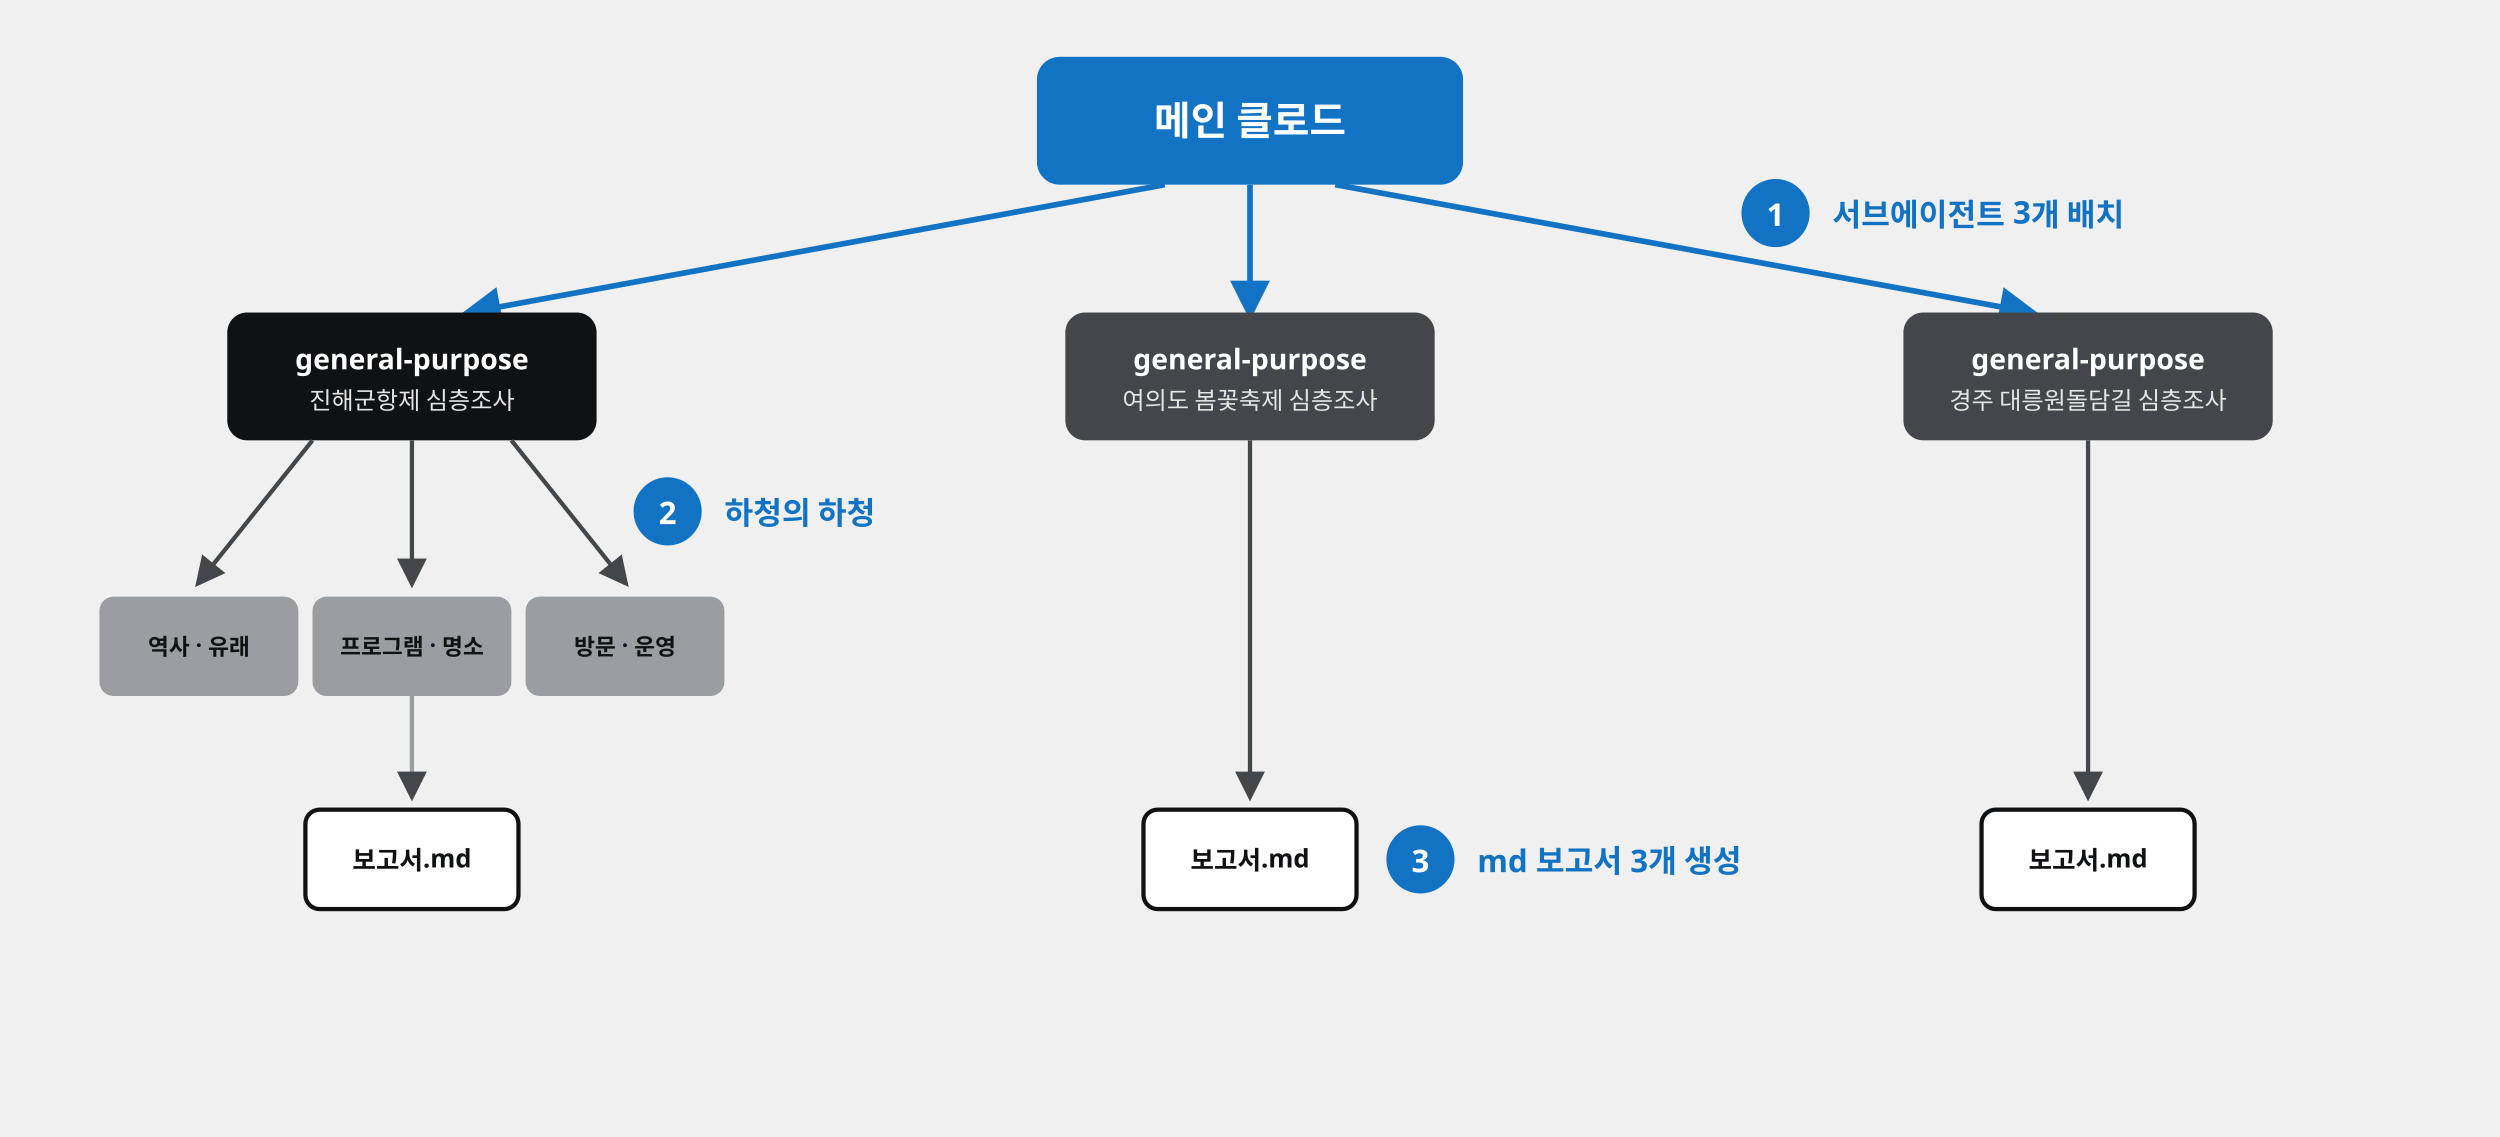
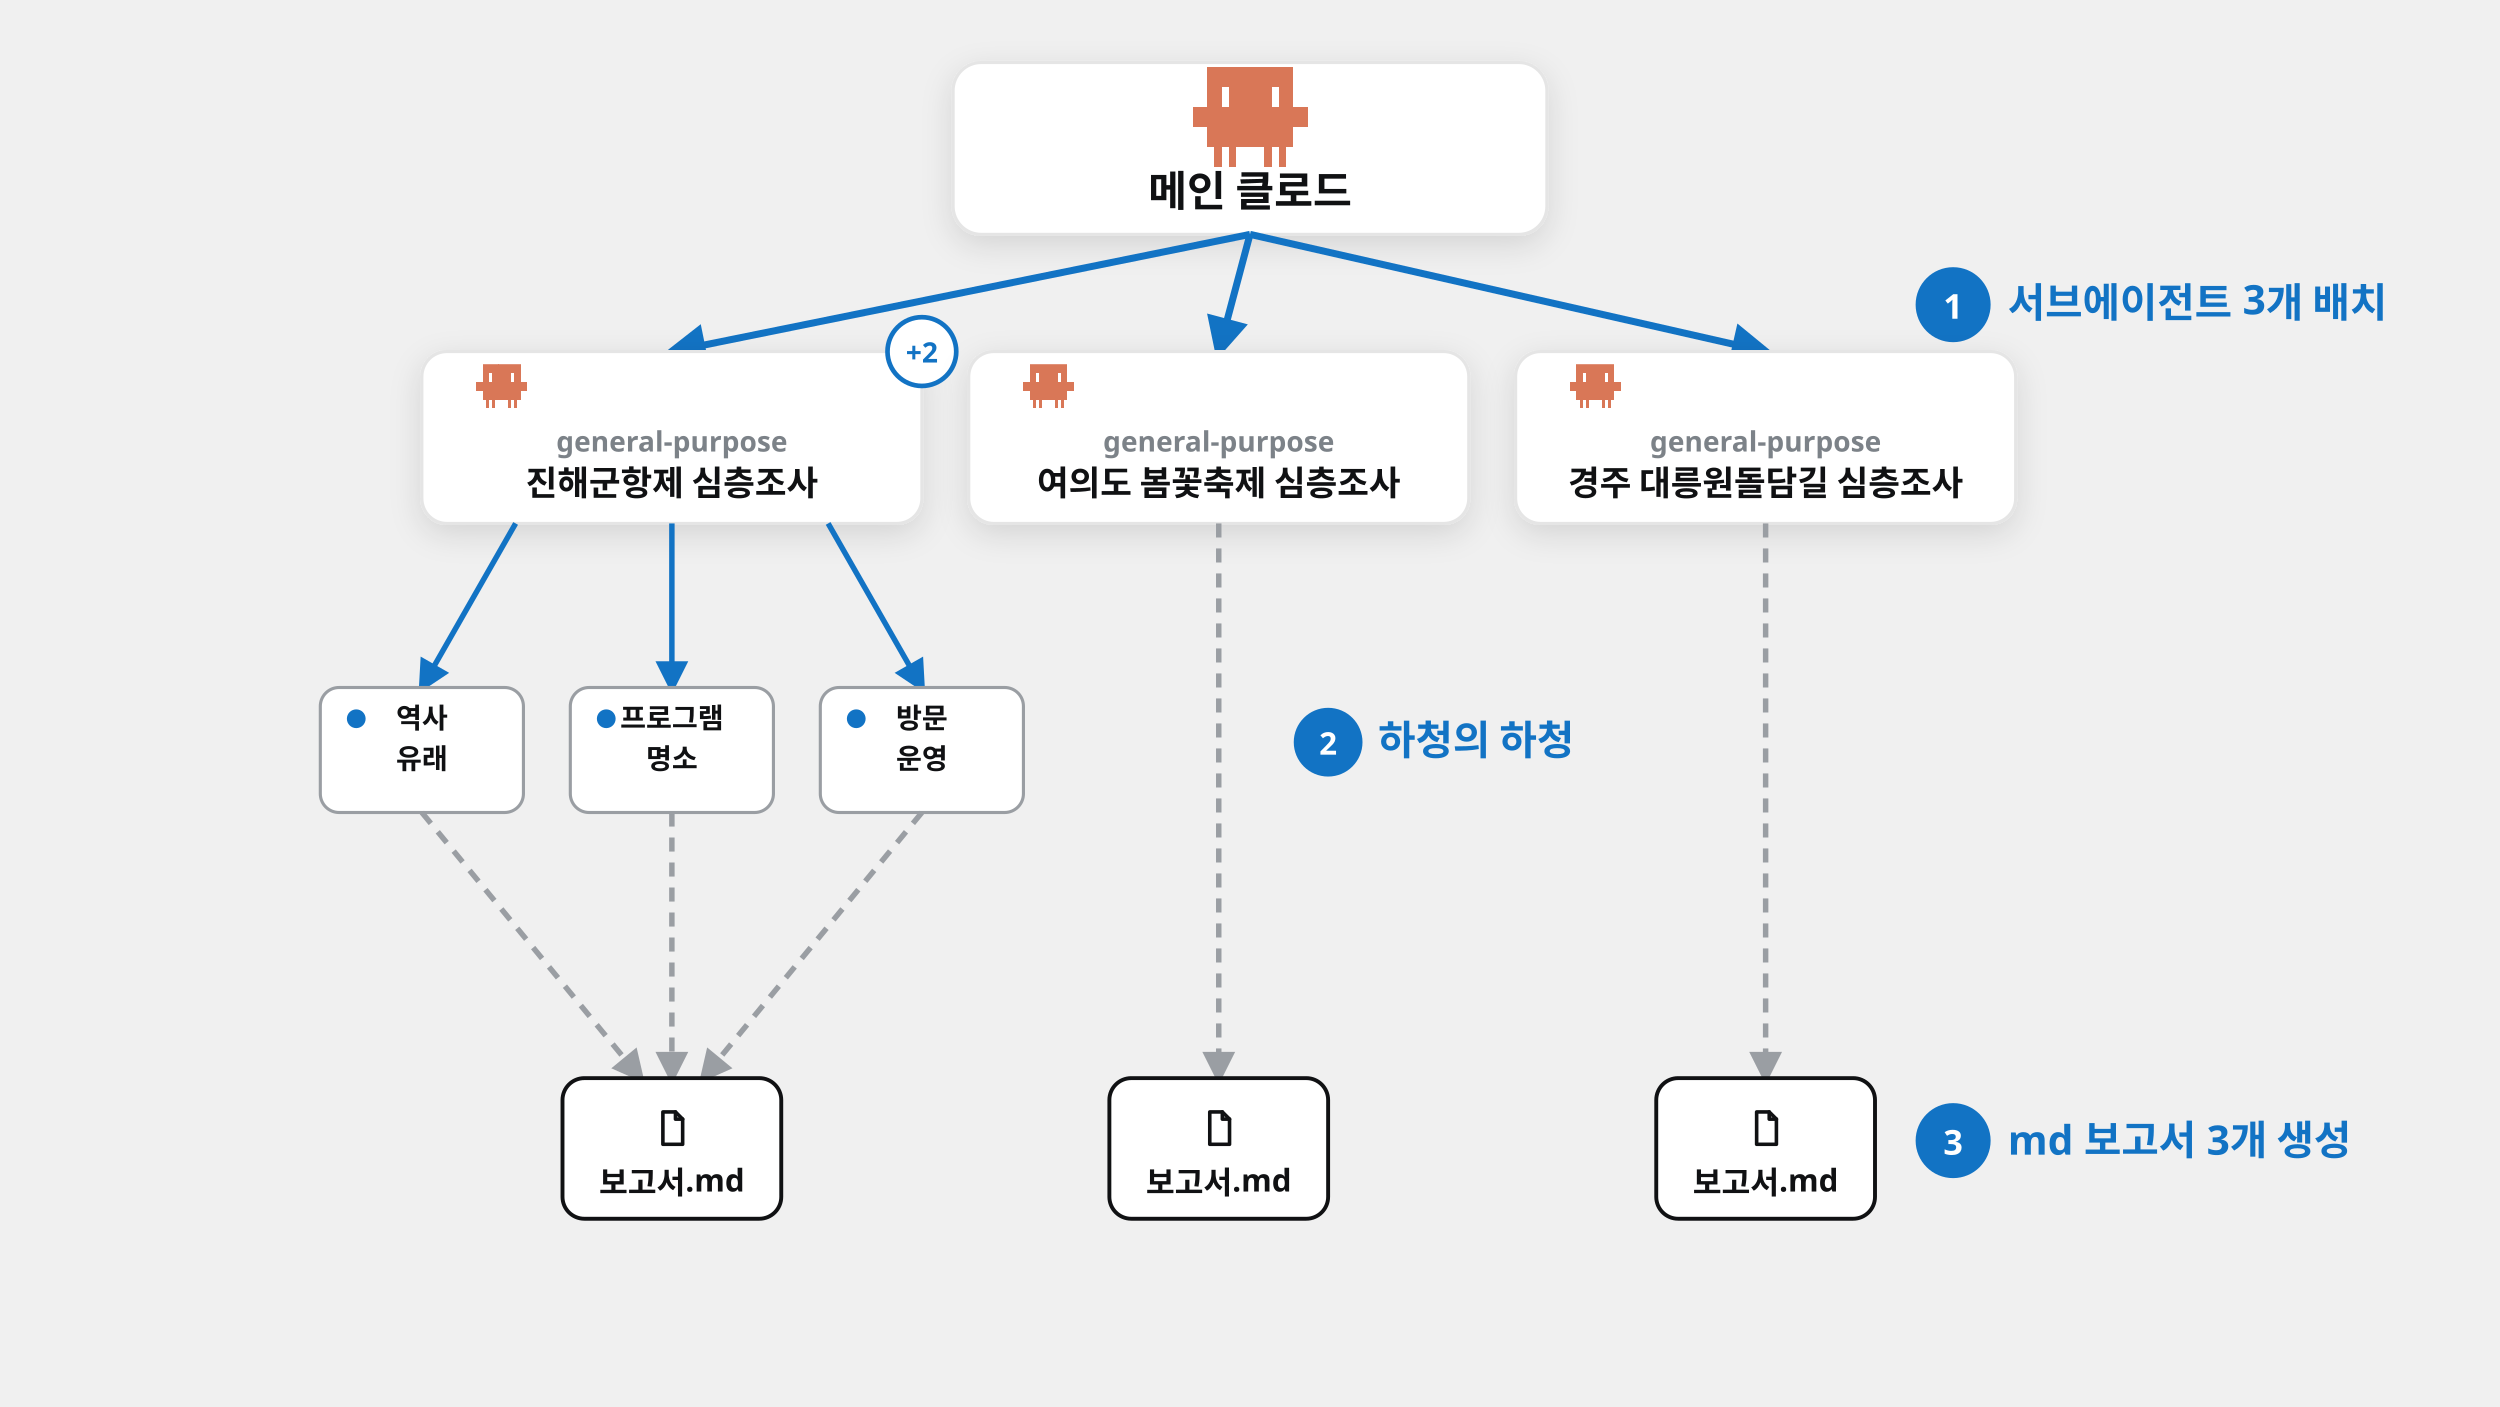
- <svg xmlns="http://www.w3.org/2000/svg" viewBox="0 0 1760 800" width="1760" height="800" font-family="Pretendard, 'Pretendard Variable', 'Malgun Gothic', sans-serif">
+ <svg xmlns="http://www.w3.org/2000/svg" viewBox="0 0 1600 900" width="1600" height="900" font-family="Pretendard, 'Pretendard Variable', 'Malgun Gothic', sans-serif">
  <defs>
-     <marker id="s5ns-ar" viewBox="0 0 10 10" refX="8" refY="5" markerWidth="7" markerHeight="7" orient="auto-start-reverse">
+     <filter id="s5ns-sh" x="-20%" y="-20%" width="140%" height="150%">
+       <feDropShadow dx="0" dy="6" stdDeviation="10" flood-color="#101113" flood-opacity="0.12" />
+     </filter>
+     <marker id="s5ns-ar" viewBox="0 0 10 10" refX="8" refY="5" markerWidth="6" markerHeight="6" orient="auto-start-reverse">
      <path d="M0 0L10 5L0 10z" fill="#1273c4" />
    </marker>
-     <marker id="s5ns-arg" viewBox="0 0 10 10" refX="8" refY="5" markerWidth="7" markerHeight="7" orient="auto-start-reverse">
-       <path d="M0 0L10 5L0 10z" fill="#43474b" />
+     <marker id="s5ns-arg" viewBox="0 0 10 10" refX="8" refY="5" markerWidth="6" markerHeight="6" orient="auto-start-reverse">
+       <path d="M0 0L10 5L0 10z" fill="#9a9ea3" />
    </marker>
+     <symbol id="s5ns-mascot" viewBox="0 0 18 6" preserveAspectRatio="none" shape-rendering="crispEdges">
+       <rect x="3" y="0" width="1.02" height="1.02" fill="#d97757" />
+       <rect x="3" y="1" width="1.02" height="1.02" fill="#d97757" />
+       <rect x="4" y="0" width="1.02" height="1.02" fill="#d97757" />
+       <rect x="5" y="0" width="1.02" height="1.02" fill="#d97757" />
+       <rect x="4" y="1" width="1.02" height="1.02" fill="#d97757" />
+       <rect x="6" y="0" width="1.02" height="1.02" fill="#d97757" />
+       <rect x="7" y="0" width="1.02" height="1.02" fill="#d97757" />
+       <rect x="6" y="1" width="1.02" height="1.02" fill="#d97757" />
+       <rect x="7" y="1" width="1.02" height="1.02" fill="#d97757" />
+       <rect x="8" y="0" width="1.02" height="1.02" fill="#d97757" />
+       <rect x="9" y="0" width="1.02" height="1.02" fill="#d97757" />
+       <rect x="8" y="1" width="1.02" height="1.02" fill="#d97757" />
+       <rect x="9" y="1" width="1.02" height="1.02" fill="#d97757" />
+       <rect x="10" y="0" width="1.02" height="1.02" fill="#d97757" />
+       <rect x="11" y="0" width="1.02" height="1.02" fill="#d97757" />
+       <rect x="10" y="1" width="1.02" height="1.02" fill="#d97757" />
+       <rect x="11" y="1" width="1.02" height="1.02" fill="#d97757" />
+       <rect x="12" y="0" width="1.02" height="1.02" fill="#d97757" />
+       <rect x="13" y="0" width="1.02" height="1.02" fill="#d97757" />
+       <rect x="13" y="1" width="1.02" height="1.02" fill="#d97757" />
+       <rect x="14" y="0" width="1.02" height="1.02" fill="#d97757" />
+       <rect x="14" y="1" width="1.02" height="1.02" fill="#d97757" />
+       <rect x="1" y="2" width="1.02" height="1.02" fill="#d97757" />
+       <rect x="2" y="2" width="1.02" height="1.02" fill="#d97757" />
+       <rect x="3" y="2" width="1.02" height="1.02" fill="#d97757" />
+       <rect x="3" y="3" width="1.02" height="1.02" fill="#d97757" />
+       <rect x="4" y="2" width="1.02" height="1.02" fill="#d97757" />
+       <rect x="5" y="2" width="1.02" height="1.02" fill="#d97757" />
+       <rect x="4" y="3" width="1.02" height="1.02" fill="#d97757" />
+       <rect x="5" y="3" width="1.02" height="1.02" fill="#d97757" />
+       <rect x="6" y="2" width="1.02" height="1.02" fill="#d97757" />
+       <rect x="7" y="2" width="1.02" height="1.02" fill="#d97757" />
+       <rect x="6" y="3" width="1.02" height="1.02" fill="#d97757" />
+       <rect x="7" y="3" width="1.02" height="1.02" fill="#d97757" />
+       <rect x="8" y="2" width="1.02" height="1.02" fill="#d97757" />
+       <rect x="9" y="2" width="1.02" height="1.02" fill="#d97757" />
+       <rect x="8" y="3" width="1.02" height="1.02" fill="#d97757" />
+       <rect x="9" y="3" width="1.02" height="1.02" fill="#d97757" />
+       <rect x="10" y="2" width="1.02" height="1.02" fill="#d97757" />
+       <rect x="11" y="2" width="1.02" height="1.02" fill="#d97757" />
+       <rect x="10" y="3" width="1.02" height="1.02" fill="#d97757" />
+       <rect x="11" y="3" width="1.02" height="1.02" fill="#d97757" />
+       <rect x="12" y="2" width="1.02" height="1.02" fill="#d97757" />
+       <rect x="13" y="2" width="1.02" height="1.02" fill="#d97757" />
+       <rect x="12" y="3" width="1.02" height="1.02" fill="#d97757" />
+       <rect x="13" y="3" width="1.02" height="1.02" fill="#d97757" />
+       <rect x="14" y="2" width="1.02" height="1.02" fill="#d97757" />
+       <rect x="15" y="2" width="1.02" height="1.02" fill="#d97757" />
+       <rect x="14" y="3" width="1.02" height="1.02" fill="#d97757" />
+       <rect x="16" y="2" width="1.02" height="1.02" fill="#d97757" />
+       <rect x="4" y="4" width="1.02" height="1.02" fill="#d97757" />
+       <rect x="6" y="4" width="1.02" height="1.02" fill="#d97757" />
+       <rect x="11" y="4" width="1.02" height="1.02" fill="#d97757" />
+       <rect x="13" y="4" width="1.02" height="1.02" fill="#d97757" />
+     </symbol>
  </defs>
-   <rect x="730" y="40" width="300" height="90" rx="16" fill="#1273c4" />
-   <text x="880" y="95" font-size="28" fill="#ffffff" font-weight="800" text-anchor="middle">메인 클로드</text>
-   <line x1="820" y1="130" x2="330" y2="220" stroke="#1273c4" stroke-width="4" marker-end="url(#s5ns-ar)" />
-   <line x1="880" y1="130" x2="880" y2="220" stroke="#1273c4" stroke-width="4" marker-end="url(#s5ns-ar)" />
-   <line x1="940" y1="130" x2="1430" y2="220" stroke="#1273c4" stroke-width="4" marker-end="url(#s5ns-ar)" />
-   <circle cx="1250" cy="150" r="24" fill="#1273c4" />
-   <text x="1250" y="159" font-size="22" font-weight="800" fill="#ffffff" text-anchor="middle">1</text>
-   <text x="1290" y="159" font-size="22" fill="#1273c4" font-weight="800" text-anchor="start">서브에이전트 3개 배치</text>
-   <rect x="160" y="220" width="260" height="90" rx="14" fill="#101113" />
-   <text x="290" y="260" font-size="20" fill="#ffffff" font-weight="800" text-anchor="middle">general-purpose</text>
-   <text x="290" y="288" font-size="17" fill="#e5e5e5" font-weight="400" text-anchor="middle">진해군항제 심층조사</text>
-   <rect x="750" y="220" width="260" height="90" rx="14" fill="#43474b" />
-   <text x="880" y="260" font-size="20" fill="#ffffff" font-weight="800" text-anchor="middle">general-purpose</text>
-   <text x="880" y="288" font-size="17" fill="#e5e5e5" font-weight="400" text-anchor="middle">여의도 봄꽃축제 심층조사</text>
-   <rect x="1340" y="220" width="260" height="90" rx="14" fill="#43474b" />
-   <text x="1470" y="260" font-size="20" fill="#ffffff" font-weight="800" text-anchor="middle">general-purpose</text>
-   <text x="1470" y="288" font-size="17" fill="#e5e5e5" font-weight="400" text-anchor="middle">경주 대릉원돌담길 심층조사</text>
-   <line x1="220" y1="310" x2="140" y2="410" stroke="#43474b" stroke-width="3" marker-end="url(#s5ns-arg)" />
-   <line x1="290" y1="310" x2="290" y2="410" stroke="#43474b" stroke-width="3" marker-end="url(#s5ns-arg)" />
-   <line x1="360" y1="310" x2="440" y2="410" stroke="#43474b" stroke-width="3" marker-end="url(#s5ns-arg)" />
-   <circle cx="470" cy="360" r="24" fill="#1273c4" />
-   <text x="470" y="369" font-size="22" font-weight="800" fill="#ffffff" text-anchor="middle">2</text>
-   <text x="510" y="369" font-size="22" fill="#1273c4" font-weight="800" text-anchor="start">하청의 하청</text>
-   <rect x="70" y="420" width="140" height="70" rx="10" fill="#9a9ea3" />
-   <text x="140" y="461" font-size="16" fill="#101113" font-weight="700" text-anchor="middle">역사 · 유래</text>
-   <rect x="220" y="420" width="140" height="70" rx="10" fill="#9a9ea3" />
-   <text x="290" y="461" font-size="16" fill="#101113" font-weight="700" text-anchor="middle">프로그램 · 명소</text>
-   <rect x="370" y="420" width="140" height="70" rx="10" fill="#9a9ea3" />
-   <text x="440" y="461" font-size="16" fill="#101113" font-weight="700" text-anchor="middle">방문 · 운영</text>
-   <line x1="290" y1="490" x2="290" y2="560" stroke="#9a9ea3" stroke-width="3" marker-end="url(#s5ns-arg)" />
-   <line x1="880" y1="310" x2="880" y2="560" stroke="#43474b" stroke-width="3" marker-end="url(#s5ns-arg)" />
-   <line x1="1470" y1="310" x2="1470" y2="560" stroke="#43474b" stroke-width="3" marker-end="url(#s5ns-arg)" />
-   <rect x="215" y="570" width="150" height="70" rx="10" fill="#ffffff" stroke="#101113" stroke-width="3" />
-   <text x="290" y="612" font-size="18" fill="#101113" font-weight="800" text-anchor="middle">보고서.md</text>
-   <rect x="805" y="570" width="150" height="70" rx="10" fill="#ffffff" stroke="#101113" stroke-width="3" />
-   <text x="880" y="612" font-size="18" fill="#101113" font-weight="800" text-anchor="middle">보고서.md</text>
-   <rect x="1395" y="570" width="150" height="70" rx="10" fill="#ffffff" stroke="#101113" stroke-width="3" />
-   <text x="1470" y="612" font-size="18" fill="#101113" font-weight="800" text-anchor="middle">보고서.md</text>
-   <circle cx="1000" cy="605" r="24" fill="#1273c4" />
-   <text x="1000" y="614" font-size="22" font-weight="800" fill="#ffffff" text-anchor="middle">3</text>
-   <text x="1040" y="614" font-size="22" fill="#1273c4" font-weight="800" text-anchor="start">md 보고서 3개 생성</text>
+   <rect x="610" y="40" width="380" height="110" rx="18" fill="#ffffff" stroke="#e5e5e5" stroke-width="2" filter="url(#s5ns-sh)" />
+   <use href="#s5ns-mascot" x="758.8" y="42.6" width="82.5" height="76.7" />
+   <text x="800" y="132" font-size="27" fill="#101113" font-weight="800" text-anchor="middle">메인 클로드</text>
+   <line x1="800" y1="150" x2="430" y2="225" stroke="#1273c4" stroke-width="4.5" marker-end="url(#s5ns-ar)" />
+   <line x1="800" y1="150" x2="780" y2="225" stroke="#1273c4" stroke-width="4.5" marker-end="url(#s5ns-ar)" />
+   <line x1="800" y1="150" x2="1130" y2="225" stroke="#1273c4" stroke-width="4.5" marker-end="url(#s5ns-ar)" />
+   <circle cx="1250" cy="195" r="24" fill="#1273c4" />
+   <text x="1250" y="204" font-size="22" font-weight="800" fill="#ffffff" text-anchor="middle">1</text>
+   <text x="1285" y="203" font-size="26" fill="#1273c4" font-weight="800" text-anchor="start">서브에이전트 3개 배치</text>
+   <rect x="270" y="225" width="320" height="110" rx="16" fill="#ffffff" stroke="#e5e5e5" stroke-width="2" filter="url(#s5ns-sh)" />
+   <use href="#s5ns-mascot" x="302.9" y="233.1" width="36.3" height="33.8" />
+   <text x="430" y="289" font-size="18" fill="#7c8288" font-weight="700" text-anchor="middle">general-purpose</text>
+   <text x="430" y="317" font-size="22" fill="#101113" font-weight="800" text-anchor="middle">진해군항제 심층조사</text>
+   <circle cx="590" cy="225" r="22" fill="#ffffff" stroke="#1273c4" stroke-width="3" />
+   <text x="590" y="232" font-size="18" fill="#1273c4" font-weight="800" text-anchor="middle">+2</text>
+   <rect x="620" y="225" width="320" height="110" rx="16" fill="#ffffff" stroke="#e5e5e5" stroke-width="2" filter="url(#s5ns-sh)" />
+   <use href="#s5ns-mascot" x="652.9" y="233.1" width="36.3" height="33.8" />
+   <text x="780" y="289" font-size="18" fill="#7c8288" font-weight="700" text-anchor="middle">general-purpose</text>
+   <text x="780" y="317" font-size="22" fill="#101113" font-weight="800" text-anchor="middle">여의도 봄꽃축제 심층조사</text>
+   <rect x="970" y="225" width="320" height="110" rx="16" fill="#ffffff" stroke="#e5e5e5" stroke-width="2" filter="url(#s5ns-sh)" />
+   <use href="#s5ns-mascot" x="1002.9" y="233.1" width="36.3" height="33.8" />
+   <text x="1130" y="289" font-size="18" fill="#7c8288" font-weight="700" text-anchor="middle">general-purpose</text>
+   <text x="1130" y="317" font-size="22" fill="#101113" font-weight="800" text-anchor="middle">경주 대릉원돌담길 심층조사</text>
+   <line x1="330" y1="335" x2="270" y2="440" stroke="#1273c4" stroke-width="3.5" marker-end="url(#s5ns-ar)" />
+   <line x1="430" y1="335" x2="430" y2="440" stroke="#1273c4" stroke-width="3.5" marker-end="url(#s5ns-ar)" />
+   <line x1="530" y1="335" x2="590" y2="440" stroke="#1273c4" stroke-width="3.5" marker-end="url(#s5ns-ar)" />
+   <circle cx="850" cy="475" r="22" fill="#1273c4" />
+   <text x="850" y="483" font-size="20" font-weight="800" fill="#ffffff" text-anchor="middle">2</text>
+   <text x="882" y="483" font-size="26" fill="#1273c4" font-weight="800" text-anchor="start">하청의 하청</text>
+   <rect x="205" y="440" width="130" height="80" rx="12" fill="#ffffff" stroke="#9a9ea3" stroke-width="2" />
+   <circle cx="228" cy="460" r="6" fill="#1273c4" />
+   <text x="270" y="466" font-size="18" fill="#101113" font-weight="800" text-anchor="middle">역사</text>
+   <text x="270" y="492" font-size="18" fill="#101113" font-weight="800" text-anchor="middle">유래</text>
+   <rect x="365" y="440" width="130" height="80" rx="12" fill="#ffffff" stroke="#9a9ea3" stroke-width="2" />
+   <circle cx="388" cy="460" r="6" fill="#1273c4" />
+   <text x="430" y="466" font-size="18" fill="#101113" font-weight="800" text-anchor="middle">프로그램</text>
+   <text x="430" y="492" font-size="18" fill="#101113" font-weight="800" text-anchor="middle">명소</text>
+   <rect x="525" y="440" width="130" height="80" rx="12" fill="#ffffff" stroke="#9a9ea3" stroke-width="2" />
+   <circle cx="548" cy="460" r="6" fill="#1273c4" />
+   <text x="590" y="466" font-size="18" fill="#101113" font-weight="800" text-anchor="middle">방문</text>
+   <text x="590" y="492" font-size="18" fill="#101113" font-weight="800" text-anchor="middle">운영</text>
+   <line x1="270" y1="520" x2="410" y2="690" stroke="#9a9ea3" stroke-width="3.5" stroke-dasharray="9 7" marker-end="url(#s5ns-arg)" />
+   <line x1="430" y1="520" x2="430" y2="690" stroke="#9a9ea3" stroke-width="3.5" stroke-dasharray="9 7" marker-end="url(#s5ns-arg)" />
+   <line x1="590" y1="520" x2="450" y2="690" stroke="#9a9ea3" stroke-width="3.5" stroke-dasharray="9 7" marker-end="url(#s5ns-arg)" />
+   <line x1="780" y1="335" x2="780" y2="690" stroke="#9a9ea3" stroke-width="3.5" stroke-dasharray="9 7" marker-end="url(#s5ns-arg)" />
+   <line x1="1130" y1="335" x2="1130" y2="690" stroke="#9a9ea3" stroke-width="3.5" stroke-dasharray="9 7" marker-end="url(#s5ns-arg)" />
+   <g>
+     <rect x="360" y="690" width="140" height="90" rx="14" fill="#ffffff" stroke="#101113" stroke-width="2.5" />
+     <g transform="translate(430 722) scale(1.15)" stroke="#101113" stroke-width="2" fill="none" stroke-linecap="round" stroke-linejoin="round">
+       <path d="M-5,-9 L2,-9 L6,-5 L6,9 L-5,9 Z" />
+       <path d="M2,-9 L2,-5 L6,-5" />
+     </g>
+     <text x="430" y="764" font-size="20" fill="#101113" font-weight="800" text-anchor="middle">보고서.md</text>
+   </g>
+   <g>
+     <rect x="710" y="690" width="140" height="90" rx="14" fill="#ffffff" stroke="#101113" stroke-width="2.5" />
+     <g transform="translate(780 722) scale(1.15)" stroke="#101113" stroke-width="2" fill="none" stroke-linecap="round" stroke-linejoin="round">
+       <path d="M-5,-9 L2,-9 L6,-5 L6,9 L-5,9 Z" />
+       <path d="M2,-9 L2,-5 L6,-5" />
+     </g>
+     <text x="780" y="764" font-size="20" fill="#101113" font-weight="800" text-anchor="middle">보고서.md</text>
+   </g>
+   <g>
+     <rect x="1060" y="690" width="140" height="90" rx="14" fill="#ffffff" stroke="#101113" stroke-width="2.5" />
+     <g transform="translate(1130 722) scale(1.15)" stroke="#101113" stroke-width="2" fill="none" stroke-linecap="round" stroke-linejoin="round">
+       <path d="M-5,-9 L2,-9 L6,-5 L6,9 L-5,9 Z" />
+       <path d="M2,-9 L2,-5 L6,-5" />
+     </g>
+     <text x="1130" y="764" font-size="20" fill="#101113" font-weight="800" text-anchor="middle">보고서.md</text>
+   </g>
+   <circle cx="1250" cy="730" r="24" fill="#1273c4" />
+   <text x="1250" y="739" font-size="22" font-weight="800" fill="#ffffff" text-anchor="middle">3</text>
+   <text x="1285" y="739" font-size="26" fill="#1273c4" font-weight="800" text-anchor="start">md 보고서 3개 생성</text>
</svg>
